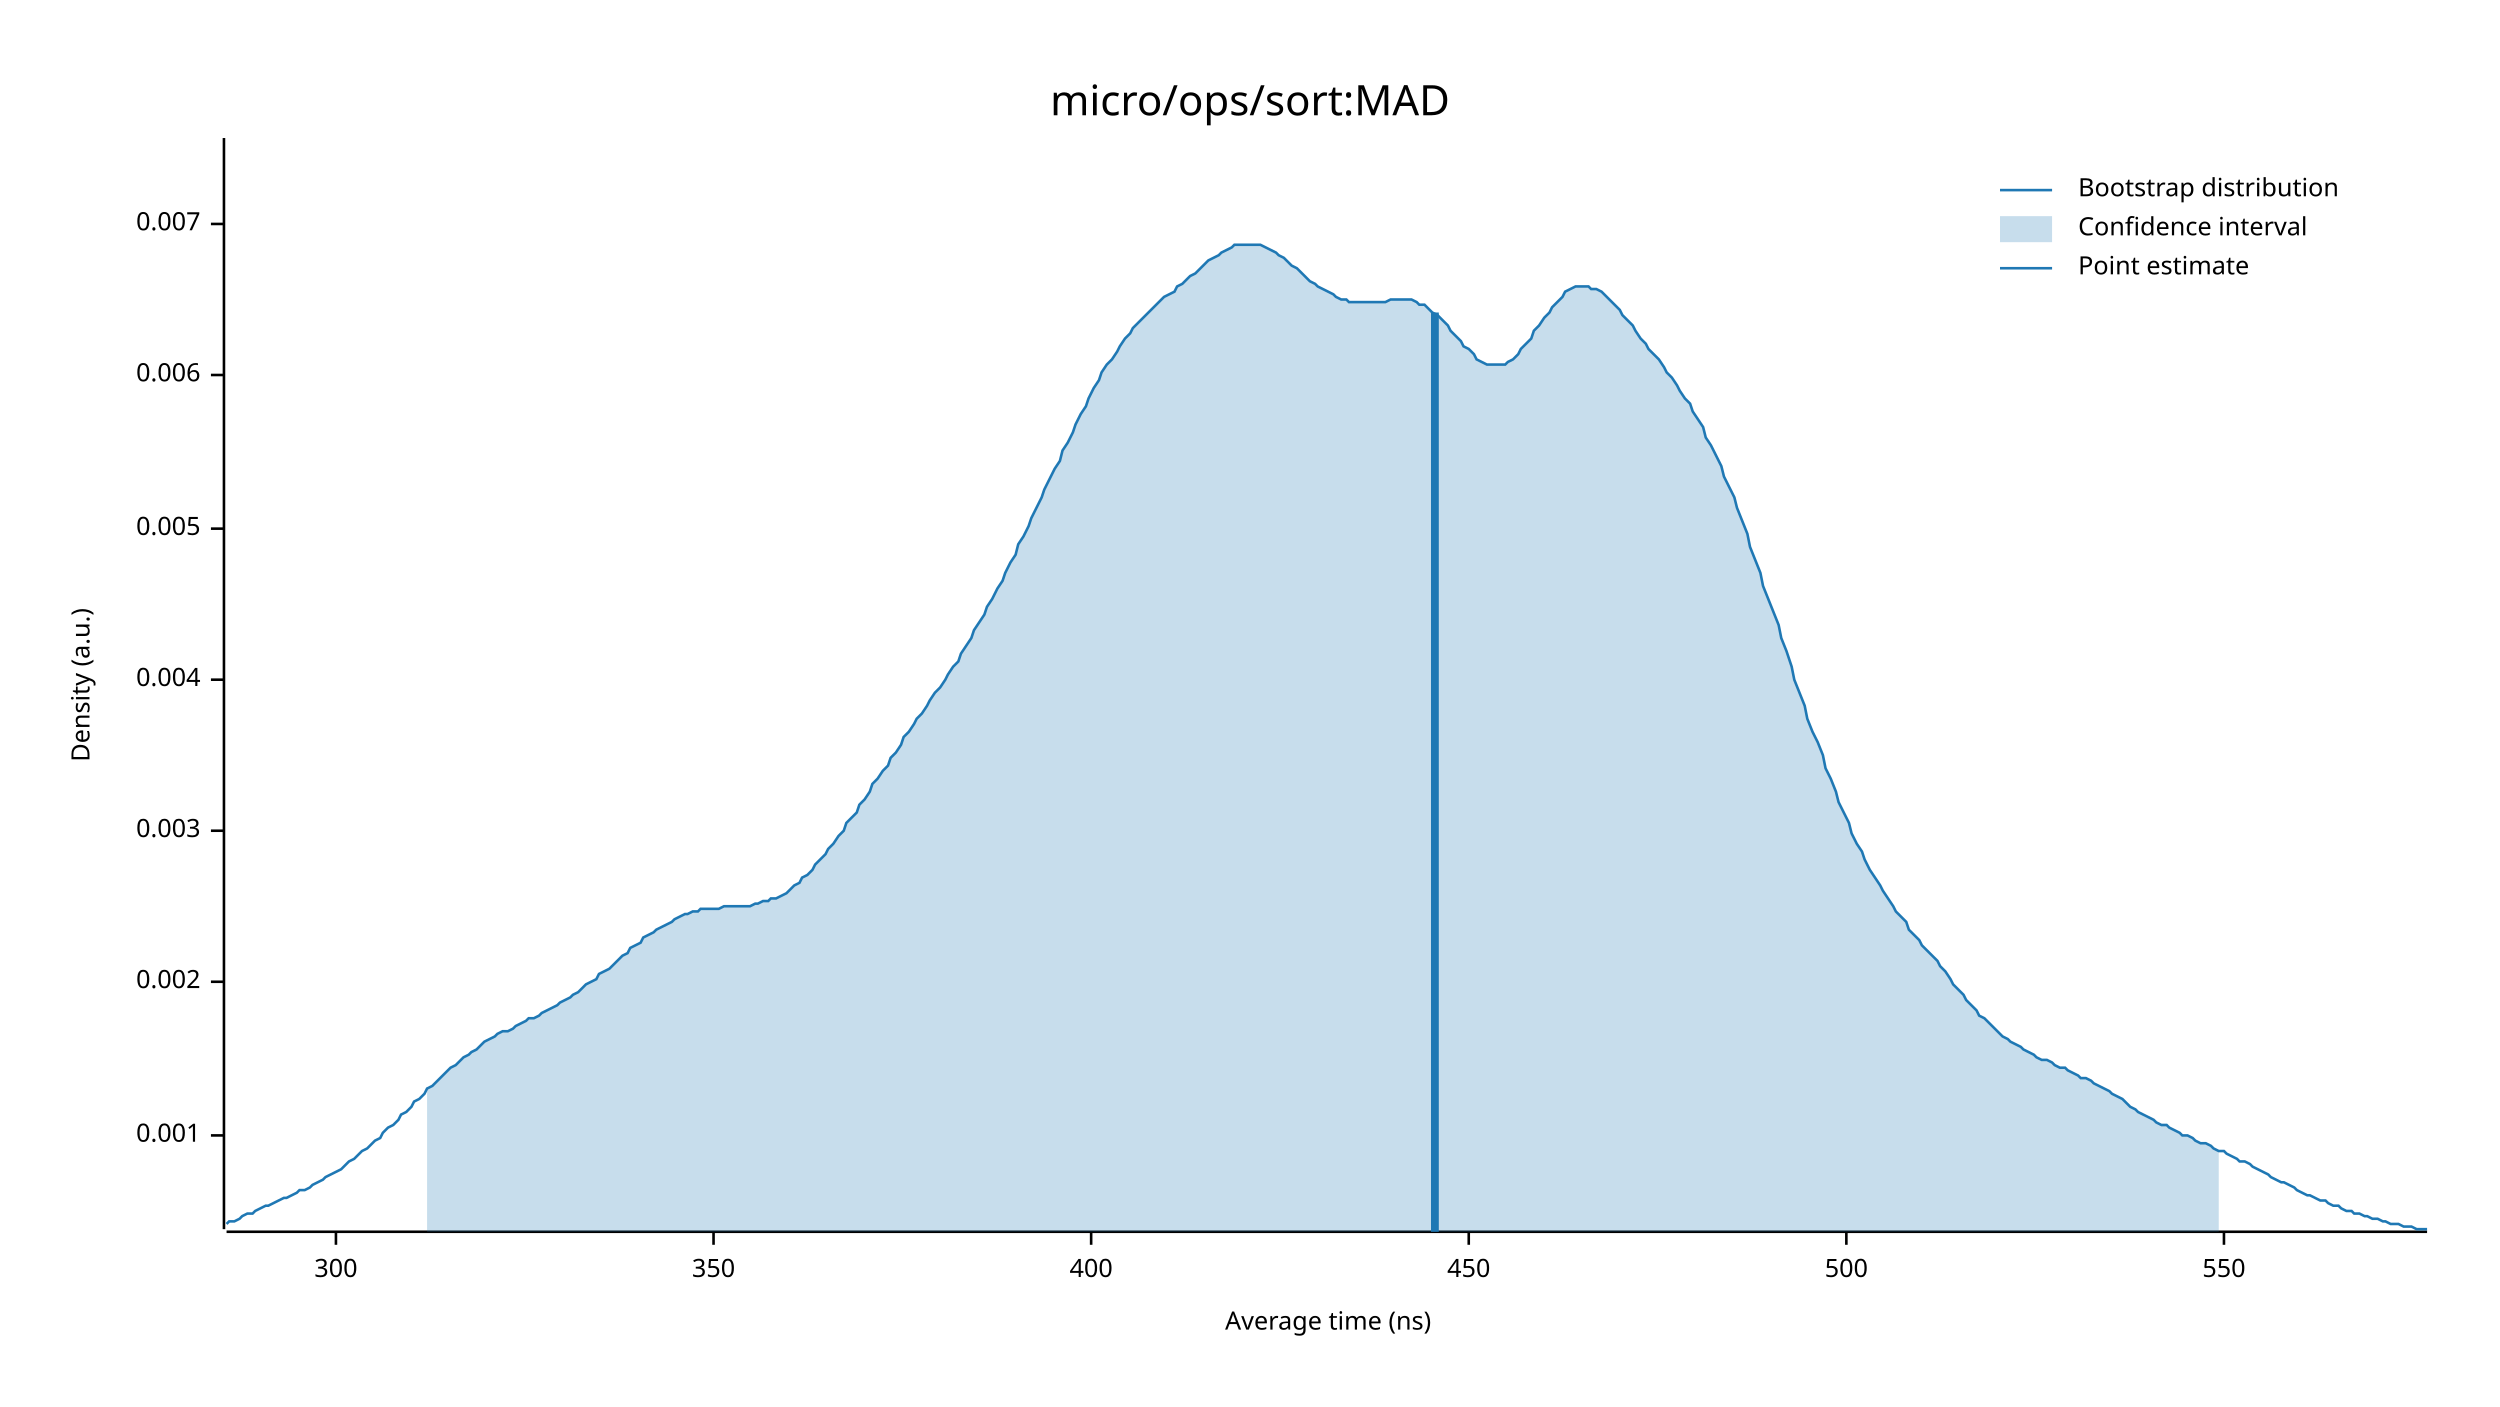
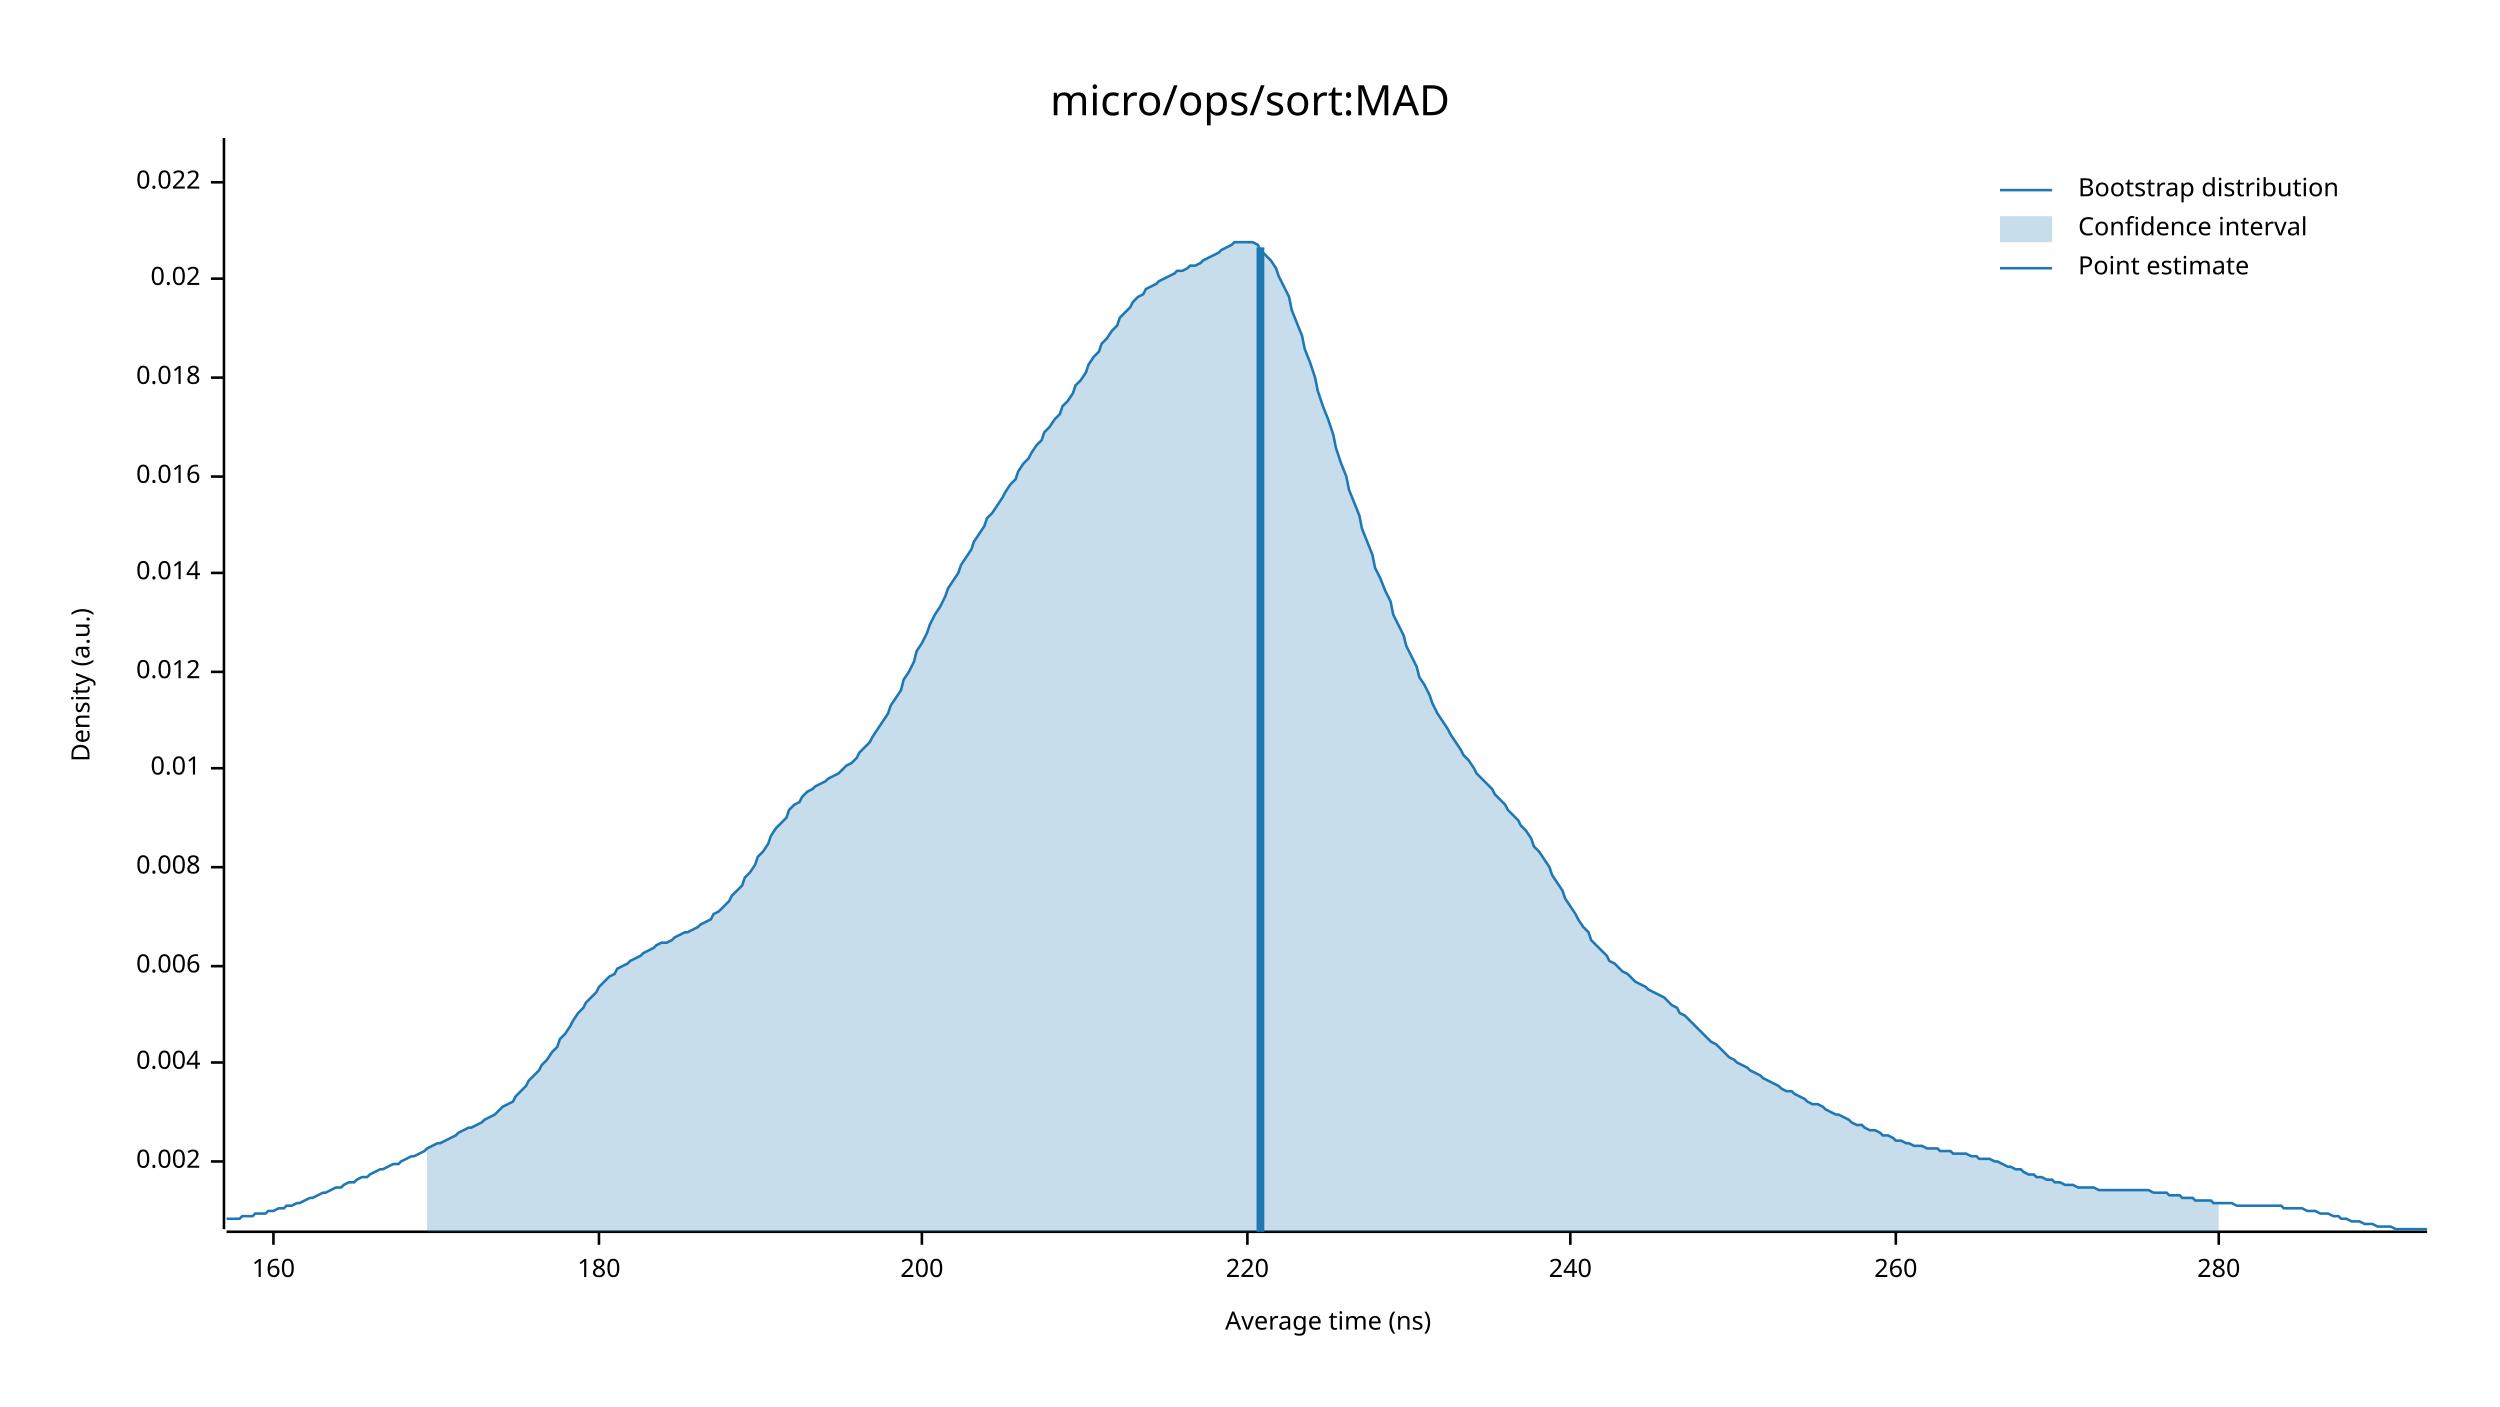
<svg xmlns="http://www.w3.org/2000/svg" width="960" height="540" viewBox="0 0 960 540">
  <text x="480" y="32" dy="0.76em" text-anchor="middle" font-family="sans-serif" font-size="16.129" opacity="1" fill="#000000">
micro/ops/sort:MAD
</text>
  <text x="27" y="263" dy="0.76em" text-anchor="middle" font-family="sans-serif" font-size="9.677" opacity="1" fill="#000000" transform="rotate(270, 27, 263)">
Density (a.u.)
</text>
  <text x="510" y="513" dy="-0.5ex" text-anchor="middle" font-family="sans-serif" font-size="9.677" opacity="1" fill="#000000">
Average time (ns)
</text>
  <polyline fill="none" opacity="1" stroke="#000000" stroke-width="1" points="86,53 86,472 " />
-   <text x="77" y="436" dy="0.5ex" text-anchor="end" font-family="sans-serif" font-size="9.677" opacity="1" fill="#000000">
- 0.001
- </text>
-   <polyline fill="none" opacity="1" stroke="#000000" stroke-width="1" points="81,436 86,436 " />
-   <text x="77" y="377" dy="0.5ex" text-anchor="end" font-family="sans-serif" font-size="9.677" opacity="1" fill="#000000">
+   <text x="77" y="446" dy="0.5ex" text-anchor="end" font-family="sans-serif" font-size="9.677" opacity="1" fill="#000000">
0.002
</text>
-   <polyline fill="none" opacity="1" stroke="#000000" stroke-width="1" points="81,377 86,377 " />
-   <text x="77" y="319" dy="0.5ex" text-anchor="end" font-family="sans-serif" font-size="9.677" opacity="1" fill="#000000">
- 0.003
- </text>
-   <polyline fill="none" opacity="1" stroke="#000000" stroke-width="1" points="81,319 86,319 " />
-   <text x="77" y="261" dy="0.5ex" text-anchor="end" font-family="sans-serif" font-size="9.677" opacity="1" fill="#000000">
+   <polyline fill="none" opacity="1" stroke="#000000" stroke-width="1" points="81,446 86,446 " />
+   <text x="77" y="408" dy="0.5ex" text-anchor="end" font-family="sans-serif" font-size="9.677" opacity="1" fill="#000000">
0.004
</text>
-   <polyline fill="none" opacity="1" stroke="#000000" stroke-width="1" points="81,261 86,261 " />
-   <text x="77" y="203" dy="0.5ex" text-anchor="end" font-family="sans-serif" font-size="9.677" opacity="1" fill="#000000">
- 0.005
- </text>
-   <polyline fill="none" opacity="1" stroke="#000000" stroke-width="1" points="81,203 86,203 " />
-   <text x="77" y="144" dy="0.5ex" text-anchor="end" font-family="sans-serif" font-size="9.677" opacity="1" fill="#000000">
+   <polyline fill="none" opacity="1" stroke="#000000" stroke-width="1" points="81,408 86,408 " />
+   <text x="77" y="371" dy="0.5ex" text-anchor="end" font-family="sans-serif" font-size="9.677" opacity="1" fill="#000000">
0.006
</text>
-   <polyline fill="none" opacity="1" stroke="#000000" stroke-width="1" points="81,144 86,144 " />
-   <text x="77" y="86" dy="0.5ex" text-anchor="end" font-family="sans-serif" font-size="9.677" opacity="1" fill="#000000">
- 0.007
+   <polyline fill="none" opacity="1" stroke="#000000" stroke-width="1" points="81,371 86,371 " />
+   <text x="77" y="333" dy="0.5ex" text-anchor="end" font-family="sans-serif" font-size="9.677" opacity="1" fill="#000000">
+ 0.008
</text>
-   <polyline fill="none" opacity="1" stroke="#000000" stroke-width="1" points="81,86 86,86 " />
+   <polyline fill="none" opacity="1" stroke="#000000" stroke-width="1" points="81,333 86,333 " />
+   <text x="77" y="295" dy="0.5ex" text-anchor="end" font-family="sans-serif" font-size="9.677" opacity="1" fill="#000000">
+ 0.01
+ </text>
+   <polyline fill="none" opacity="1" stroke="#000000" stroke-width="1" points="81,295 86,295 " />
+   <text x="77" y="258" dy="0.5ex" text-anchor="end" font-family="sans-serif" font-size="9.677" opacity="1" fill="#000000">
+ 0.012
+ </text>
+   <polyline fill="none" opacity="1" stroke="#000000" stroke-width="1" points="81,258 86,258 " />
+   <text x="77" y="220" dy="0.5ex" text-anchor="end" font-family="sans-serif" font-size="9.677" opacity="1" fill="#000000">
+ 0.014
+ </text>
+   <polyline fill="none" opacity="1" stroke="#000000" stroke-width="1" points="81,220 86,220 " />
+   <text x="77" y="183" dy="0.5ex" text-anchor="end" font-family="sans-serif" font-size="9.677" opacity="1" fill="#000000">
+ 0.016
+ </text>
+   <polyline fill="none" opacity="1" stroke="#000000" stroke-width="1" points="81,183 86,183 " />
+   <text x="77" y="145" dy="0.5ex" text-anchor="end" font-family="sans-serif" font-size="9.677" opacity="1" fill="#000000">
+ 0.018
+ </text>
+   <polyline fill="none" opacity="1" stroke="#000000" stroke-width="1" points="81,145 86,145 " />
+   <text x="77" y="107" dy="0.5ex" text-anchor="end" font-family="sans-serif" font-size="9.677" opacity="1" fill="#000000">
+ 0.02
+ </text>
+   <polyline fill="none" opacity="1" stroke="#000000" stroke-width="1" points="81,107 86,107 " />
+   <text x="77" y="70" dy="0.5ex" text-anchor="end" font-family="sans-serif" font-size="9.677" opacity="1" fill="#000000">
+ 0.022
+ </text>
+   <polyline fill="none" opacity="1" stroke="#000000" stroke-width="1" points="81,70 86,70 " />
  <polyline fill="none" opacity="1" stroke="#000000" stroke-width="1" points="87,473 932,473 " />
-   <text x="129" y="483" dy="0.76em" text-anchor="middle" font-family="sans-serif" font-size="9.677" opacity="1" fill="#000000">
- 300
+   <text x="105" y="483" dy="0.76em" text-anchor="middle" font-family="sans-serif" font-size="9.677" opacity="1" fill="#000000">
+ 160
</text>
-   <polyline fill="none" opacity="1" stroke="#000000" stroke-width="1" points="129,473 129,478 " />
-   <text x="274" y="483" dy="0.76em" text-anchor="middle" font-family="sans-serif" font-size="9.677" opacity="1" fill="#000000">
- 350
+   <polyline fill="none" opacity="1" stroke="#000000" stroke-width="1" points="105,473 105,478 " />
+   <text x="230" y="483" dy="0.76em" text-anchor="middle" font-family="sans-serif" font-size="9.677" opacity="1" fill="#000000">
+ 180
</text>
-   <polyline fill="none" opacity="1" stroke="#000000" stroke-width="1" points="274,473 274,478 " />
-   <text x="419" y="483" dy="0.76em" text-anchor="middle" font-family="sans-serif" font-size="9.677" opacity="1" fill="#000000">
- 400
+   <polyline fill="none" opacity="1" stroke="#000000" stroke-width="1" points="230,473 230,478 " />
+   <text x="354" y="483" dy="0.76em" text-anchor="middle" font-family="sans-serif" font-size="9.677" opacity="1" fill="#000000">
+ 200
</text>
-   <polyline fill="none" opacity="1" stroke="#000000" stroke-width="1" points="419,473 419,478 " />
-   <text x="564" y="483" dy="0.76em" text-anchor="middle" font-family="sans-serif" font-size="9.677" opacity="1" fill="#000000">
- 450
+   <polyline fill="none" opacity="1" stroke="#000000" stroke-width="1" points="354,473 354,478 " />
+   <text x="479" y="483" dy="0.76em" text-anchor="middle" font-family="sans-serif" font-size="9.677" opacity="1" fill="#000000">
+ 220
</text>
-   <polyline fill="none" opacity="1" stroke="#000000" stroke-width="1" points="564,473 564,478 " />
-   <text x="709" y="483" dy="0.76em" text-anchor="middle" font-family="sans-serif" font-size="9.677" opacity="1" fill="#000000">
- 500
+   <polyline fill="none" opacity="1" stroke="#000000" stroke-width="1" points="479,473 479,478 " />
+   <text x="603" y="483" dy="0.76em" text-anchor="middle" font-family="sans-serif" font-size="9.677" opacity="1" fill="#000000">
+ 240
</text>
-   <polyline fill="none" opacity="1" stroke="#000000" stroke-width="1" points="709,473 709,478 " />
-   <text x="854" y="483" dy="0.76em" text-anchor="middle" font-family="sans-serif" font-size="9.677" opacity="1" fill="#000000">
- 550
+   <polyline fill="none" opacity="1" stroke="#000000" stroke-width="1" points="603,473 603,478 " />
+   <text x="728" y="483" dy="0.76em" text-anchor="middle" font-family="sans-serif" font-size="9.677" opacity="1" fill="#000000">
+ 260
</text>
-   <polyline fill="none" opacity="1" stroke="#000000" stroke-width="1" points="854,473 854,478 " />
-   <polyline fill="none" opacity="1" stroke="#1F78B4" stroke-width="1" points="87,470 88,469 90,469 92,468 93,467 95,466 97,466 98,465 100,464 102,463 103,463 105,462 107,461 109,460 110,460 112,459 114,458 115,457 117,457 119,456 120,455 122,454 124,453 125,452 127,451 129,450 131,449 132,448 134,446 136,445 137,444 139,442 141,441 142,440 144,438 146,437 147,435 149,433 151,432 153,430 154,428 156,427 158,425 159,423 161,422 163,420 164,418 166,417 168,415 169,414 171,412 173,410 175,409 176,408 178,406 180,405 181,404 183,403 185,401 186,400 188,399 190,398 191,397 193,396 195,396 197,395 198,394 200,393 202,392 203,391 205,391 207,390 208,389 210,388 212,387 214,386 215,385 217,384 219,383 220,382 222,381 224,379 225,378 227,377 229,376 230,374 232,373 234,372 236,370 237,369 239,367 241,366 242,364 244,363 246,362 247,360 249,359 251,358 252,357 254,356 256,355 258,354 259,353 261,352 263,351 264,351 266,350 268,350 269,349 271,349 273,349 274,349 276,349 278,348 280,348 281,348 283,348 285,348 286,348 288,348 290,347 291,347 293,346 295,346 296,345 298,345 300,344 302,343 303,342 305,340 307,339 308,337 310,336 312,334 313,332 315,330 317,328 318,326 320,324 322,321 324,319 325,316 327,314 329,312 330,309 332,307 334,304 335,301 337,299 339,296 341,294 342,291 344,289 346,286 347,283 349,281 351,278 352,276 354,274 356,271 357,269 359,266 361,264 363,261 364,259 366,256 368,254 369,251 371,248 373,245 374,242 376,239 378,236 379,233 381,230 383,226 385,223 386,220 388,216 390,213 391,209 393,206 395,202 396,199 398,195 400,191 401,188 403,184 405,180 407,177 408,173 410,170 412,166 413,163 415,159 417,156 418,153 420,149 422,146 423,143 425,140 427,138 429,135 430,133 432,130 434,128 435,126 437,124 439,122 440,121 442,119 444,117 445,116 447,114 449,113 451,112 452,110 454,109 456,107 457,106 459,105 461,103 462,102 464,100 466,99 468,98 469,97 471,96 473,95 474,94 476,94 478,94 479,94 481,94 483,94 484,94 486,95 488,96 490,97 491,98 493,99 495,101 496,102 498,103 500,105 501,106 503,108 505,109 506,110 508,111 510,112 512,113 513,114 515,115 517,115 518,116 520,116 522,116 523,116 525,116 527,116 528,116 530,116 532,116 534,115 535,115 537,115 539,115 540,115 542,115 544,116 545,117 547,117 549,119 550,120 552,121 554,123 556,125 557,127 559,129 561,131 562,133 564,134 566,136 567,138 569,139 571,140 573,140 574,140 576,140 578,140 579,139 581,138 583,136 584,134 586,132 588,130 589,127 591,125 593,122 595,120 596,118 598,116 600,114 601,112 603,111 605,110 606,110 608,110 610,110 611,111 613,111 615,112 617,114 618,115 620,117 622,119 623,121 625,123 627,125 628,127 630,130 632,132 633,134 635,136 637,138 639,141 640,143 642,145 644,148 645,150 647,153 649,155 650,158 652,161 654,164 655,168 657,171 659,175 661,179 662,183 664,187 666,191 667,195 669,200 671,205 672,210 674,215 676,220 677,225 679,230 681,235 683,240 684,245 686,250 688,256 689,261 691,266 693,271 694,276 696,281 698,285 700,290 701,295 703,299 705,304 706,308 708,312 710,316 711,320 713,324 715,327 716,330 718,334 720,337 722,340 723,342 725,345 727,348 728,350 730,352 732,354 733,357 735,359 737,361 738,363 740,365 742,367 744,369 745,371 747,373 749,376 750,378 752,380 754,382 755,384 757,386 759,388 760,390 762,391 764,393 766,395 767,396 769,398 771,399 772,400 774,401 776,402 777,403 779,404 781,405 782,406 784,407 786,407 788,408 789,409 791,410 793,410 794,411 796,412 798,413 799,414 801,414 803,415 804,416 806,417 808,418 810,419 811,420 813,421 815,422 816,423 818,425 820,426 821,427 823,428 825,429 827,430 828,431 830,432 832,432 833,433 835,434 837,435 838,436 840,436 842,437 843,438 845,439 847,439 849,440 850,441 852,442 854,442 855,443 857,444 859,445 860,446 862,446 864,447 865,448 867,449 869,450 871,451 872,452 874,453 876,454 877,454 879,455 881,456 882,457 884,458 886,459 887,459 889,460 891,461 893,461 894,462 896,463 898,463 899,464 901,465 903,465 904,466 906,466 908,467 909,467 911,468 913,468 915,469 916,469 918,470 920,470 921,470 923,471 925,471 926,471 928,472 930,472 932,472 " />
-   <polygon opacity="0.25" fill="#1F78B4" points="164,418 166,417 168,415 169,414 171,412 173,410 175,409 176,408 178,406 180,405 181,404 183,403 185,401 186,400 188,399 190,398 191,397 193,396 195,396 197,395 198,394 200,393 202,392 203,391 205,391 207,390 208,389 210,388 212,387 214,386 215,385 217,384 219,383 220,382 222,381 224,379 225,378 227,377 229,376 230,374 232,373 234,372 236,370 237,369 239,367 241,366 242,364 244,363 246,362 247,360 249,359 251,358 252,357 254,356 256,355 258,354 259,353 261,352 263,351 264,351 266,350 268,350 269,349 271,349 273,349 274,349 276,349 278,348 280,348 281,348 283,348 285,348 286,348 288,348 290,347 291,347 293,346 295,346 296,345 298,345 300,344 302,343 303,342 305,340 307,339 308,337 310,336 312,334 313,332 315,330 317,328 318,326 320,324 322,321 324,319 325,316 327,314 329,312 330,309 332,307 334,304 335,301 337,299 339,296 341,294 342,291 344,289 346,286 347,283 349,281 351,278 352,276 354,274 356,271 357,269 359,266 361,264 363,261 364,259 366,256 368,254 369,251 371,248 373,245 374,242 376,239 378,236 379,233 381,230 383,226 385,223 386,220 388,216 390,213 391,209 393,206 395,202 396,199 398,195 400,191 401,188 403,184 405,180 407,177 408,173 410,170 412,166 413,163 415,159 417,156 418,153 420,149 422,146 423,143 425,140 427,138 429,135 430,133 432,130 434,128 435,126 437,124 439,122 440,121 442,119 444,117 445,116 447,114 449,113 451,112 452,110 454,109 456,107 457,106 459,105 461,103 462,102 464,100 466,99 468,98 469,97 471,96 473,95 474,94 476,94 478,94 479,94 481,94 483,94 484,94 486,95 488,96 490,97 491,98 493,99 495,101 496,102 498,103 500,105 501,106 503,108 505,109 506,110 508,111 510,112 512,113 513,114 515,115 517,115 518,116 520,116 522,116 523,116 525,116 527,116 528,116 530,116 532,116 534,115 535,115 537,115 539,115 540,115 542,115 544,116 545,117 547,117 549,119 550,120 552,121 554,123 556,125 557,127 559,129 561,131 562,133 564,134 566,136 567,138 569,139 571,140 573,140 574,140 576,140 578,140 579,139 581,138 583,136 584,134 586,132 588,130 589,127 591,125 593,122 595,120 596,118 598,116 600,114 601,112 603,111 605,110 606,110 608,110 610,110 611,111 613,111 615,112 617,114 618,115 620,117 622,119 623,121 625,123 627,125 628,127 630,130 632,132 633,134 635,136 637,138 639,141 640,143 642,145 644,148 645,150 647,153 649,155 650,158 652,161 654,164 655,168 657,171 659,175 661,179 662,183 664,187 666,191 667,195 669,200 671,205 672,210 674,215 676,220 677,225 679,230 681,235 683,240 684,245 686,250 688,256 689,261 691,266 693,271 694,276 696,281 698,285 700,290 701,295 703,299 705,304 706,308 708,312 710,316 711,320 713,324 715,327 716,330 718,334 720,337 722,340 723,342 725,345 727,348 728,350 730,352 732,354 733,357 735,359 737,361 738,363 740,365 742,367 744,369 745,371 747,373 749,376 750,378 752,380 754,382 755,384 757,386 759,388 760,390 762,391 764,393 766,395 767,396 769,398 771,399 772,400 774,401 776,402 777,403 779,404 781,405 782,406 784,407 786,407 788,408 789,409 791,410 793,410 794,411 796,412 798,413 799,414 801,414 803,415 804,416 806,417 808,418 810,419 811,420 813,421 815,422 816,423 818,425 820,426 821,427 823,428 825,429 827,430 828,431 830,432 832,432 833,433 835,434 837,435 838,436 840,436 842,437 843,438 845,439 847,439 849,440 850,441 852,442 852,473 164,473 " />
-   <polyline fill="none" opacity="1" stroke="#1F78B4" stroke-width="3" points="551,473 551,120 " />
+   <polyline fill="none" opacity="1" stroke="#000000" stroke-width="1" points="728,473 728,478 " />
+   <text x="852" y="483" dy="0.76em" text-anchor="middle" font-family="sans-serif" font-size="9.677" opacity="1" fill="#000000">
+ 280
+ </text>
+   <polyline fill="none" opacity="1" stroke="#000000" stroke-width="1" points="852,473 852,478 " />
+   <polyline fill="none" opacity="1" stroke="#1F78B4" stroke-width="1" points="87,468 88,468 90,468 92,468 93,467 95,467 97,467 98,466 100,466 102,466 103,465 105,465 107,464 109,464 110,463 112,463 114,462 115,462 117,461 119,460 120,460 122,459 124,458 125,458 127,457 129,456 131,456 132,455 134,454 136,454 137,453 139,452 141,452 142,451 144,450 146,449 147,449 149,448 151,447 153,447 154,446 156,445 158,444 159,444 161,443 163,442 164,441 166,440 168,439 169,439 171,438 173,437 175,436 176,435 178,434 180,433 181,433 183,432 185,431 186,430 188,429 190,428 191,427 193,425 195,424 197,423 198,421 200,419 202,417 203,415 205,413 207,411 208,409 210,407 212,404 214,402 215,399 217,397 219,394 220,392 222,389 224,387 225,385 227,383 229,381 230,379 232,377 234,375 236,374 237,372 239,371 241,370 242,369 244,368 246,367 247,366 249,365 251,364 252,363 254,362 256,362 258,361 259,360 261,359 263,358 264,358 266,357 268,356 269,355 271,354 273,353 274,351 276,350 278,348 280,346 281,344 283,342 285,340 286,337 288,335 290,332 291,329 293,327 295,324 296,321 298,318 300,316 302,314 303,311 305,309 307,308 308,306 310,304 312,303 313,302 315,301 317,300 318,299 320,298 322,297 324,295 325,294 327,293 329,291 330,289 332,287 334,285 335,283 337,280 339,277 341,274 342,271 344,268 346,265 347,261 349,258 351,254 352,250 354,247 356,243 357,240 359,236 361,233 363,229 364,226 366,223 368,220 369,217 371,214 373,211 374,208 376,205 378,202 379,199 381,197 383,194 385,191 386,189 388,186 390,184 391,181 393,178 395,176 396,174 398,171 400,169 401,166 403,164 405,161 407,159 408,156 410,154 412,151 413,148 415,146 417,143 418,140 420,137 422,135 423,132 425,130 427,127 429,125 430,122 432,120 434,118 435,116 437,114 439,113 440,111 442,110 444,109 445,108 447,107 449,106 451,105 452,104 454,104 456,103 457,102 459,102 461,101 462,100 464,99 466,98 468,97 469,96 471,95 473,94 474,93 476,93 478,93 479,93 481,93 483,94 484,96 486,98 488,100 490,103 491,106 493,110 495,114 496,119 498,124 500,129 501,134 503,139 505,145 506,150 508,156 510,161 512,167 513,172 515,178 517,183 518,188 520,193 522,198 523,203 525,208 527,213 528,218 530,222 532,227 534,231 535,236 537,240 539,244 540,248 542,252 544,256 545,260 547,263 549,267 550,270 552,274 554,277 556,280 557,282 559,285 561,288 562,290 564,292 566,295 567,297 569,299 571,301 573,303 574,305 576,307 578,309 579,311 581,313 583,315 584,317 586,319 588,322 589,325 591,327 593,330 595,333 596,336 598,339 600,342 601,345 603,348 605,351 606,353 608,356 610,358 611,361 613,363 615,365 617,367 618,369 620,370 622,372 623,373 625,374 627,376 628,377 630,378 632,379 633,380 635,381 637,382 639,383 640,384 642,386 644,387 645,389 647,390 649,392 650,393 652,395 654,397 655,398 657,400 659,401 661,403 662,404 664,406 666,407 667,408 669,409 671,410 672,411 674,412 676,413 677,414 679,415 681,416 683,417 684,418 686,419 688,419 689,420 691,421 693,422 694,423 696,424 698,424 700,425 701,426 703,427 705,428 706,428 708,429 710,430 711,431 713,432 715,432 716,433 718,434 720,434 722,435 723,436 725,436 727,437 728,438 730,438 732,439 733,439 735,440 737,440 738,440 740,441 742,441 744,441 745,442 747,442 749,442 750,443 752,443 754,443 755,443 757,444 759,444 760,445 762,445 764,445 766,446 767,446 769,447 771,448 772,448 774,449 776,449 777,450 779,451 781,451 782,452 784,452 786,453 788,453 789,454 791,454 793,455 794,455 796,455 798,456 799,456 801,456 803,456 804,456 806,457 808,457 810,457 811,457 813,457 815,457 816,457 818,457 820,457 821,457 823,457 825,457 827,458 828,458 830,458 832,458 833,459 835,459 837,459 838,460 840,460 842,460 843,461 845,461 847,461 849,461 850,462 852,462 854,462 855,462 857,462 859,463 860,463 862,463 864,463 865,463 867,463 869,463 871,463 872,463 874,463 876,463 877,464 879,464 881,464 882,464 884,464 886,465 887,465 889,465 891,466 893,466 894,466 896,467 898,467 899,468 901,468 903,469 904,469 906,469 908,470 909,470 911,470 913,471 915,471 916,471 918,471 920,472 921,472 923,472 925,472 926,472 928,472 930,472 932,472 " />
+   <polygon opacity="0.25" fill="#1F78B4" points="164,441 166,440 168,439 169,439 171,438 173,437 175,436 176,435 178,434 180,433 181,433 183,432 185,431 186,430 188,429 190,428 191,427 193,425 195,424 197,423 198,421 200,419 202,417 203,415 205,413 207,411 208,409 210,407 212,404 214,402 215,399 217,397 219,394 220,392 222,389 224,387 225,385 227,383 229,381 230,379 232,377 234,375 236,374 237,372 239,371 241,370 242,369 244,368 246,367 247,366 249,365 251,364 252,363 254,362 256,362 258,361 259,360 261,359 263,358 264,358 266,357 268,356 269,355 271,354 273,353 274,351 276,350 278,348 280,346 281,344 283,342 285,340 286,337 288,335 290,332 291,329 293,327 295,324 296,321 298,318 300,316 302,314 303,311 305,309 307,308 308,306 310,304 312,303 313,302 315,301 317,300 318,299 320,298 322,297 324,295 325,294 327,293 329,291 330,289 332,287 334,285 335,283 337,280 339,277 341,274 342,271 344,268 346,265 347,261 349,258 351,254 352,250 354,247 356,243 357,240 359,236 361,233 363,229 364,226 366,223 368,220 369,217 371,214 373,211 374,208 376,205 378,202 379,199 381,197 383,194 385,191 386,189 388,186 390,184 391,181 393,178 395,176 396,174 398,171 400,169 401,166 403,164 405,161 407,159 408,156 410,154 412,151 413,148 415,146 417,143 418,140 420,137 422,135 423,132 425,130 427,127 429,125 430,122 432,120 434,118 435,116 437,114 439,113 440,111 442,110 444,109 445,108 447,107 449,106 451,105 452,104 454,104 456,103 457,102 459,102 461,101 462,100 464,99 466,98 468,97 469,96 471,95 473,94 474,93 476,93 478,93 479,93 481,93 483,94 484,96 486,98 488,100 490,103 491,106 493,110 495,114 496,119 498,124 500,129 501,134 503,139 505,145 506,150 508,156 510,161 512,167 513,172 515,178 517,183 518,188 520,193 522,198 523,203 525,208 527,213 528,218 530,222 532,227 534,231 535,236 537,240 539,244 540,248 542,252 544,256 545,260 547,263 549,267 550,270 552,274 554,277 556,280 557,282 559,285 561,288 562,290 564,292 566,295 567,297 569,299 571,301 573,303 574,305 576,307 578,309 579,311 581,313 583,315 584,317 586,319 588,322 589,325 591,327 593,330 595,333 596,336 598,339 600,342 601,345 603,348 605,351 606,353 608,356 610,358 611,361 613,363 615,365 617,367 618,369 620,370 622,372 623,373 625,374 627,376 628,377 630,378 632,379 633,380 635,381 637,382 639,383 640,384 642,386 644,387 645,389 647,390 649,392 650,393 652,395 654,397 655,398 657,400 659,401 661,403 662,404 664,406 666,407 667,408 669,409 671,410 672,411 674,412 676,413 677,414 679,415 681,416 683,417 684,418 686,419 688,419 689,420 691,421 693,422 694,423 696,424 698,424 700,425 701,426 703,427 705,428 706,428 708,429 710,430 711,431 713,432 715,432 716,433 718,434 720,434 722,435 723,436 725,436 727,437 728,438 730,438 732,439 733,439 735,440 737,440 738,440 740,441 742,441 744,441 745,442 747,442 749,442 750,443 752,443 754,443 755,443 757,444 759,444 760,445 762,445 764,445 766,446 767,446 769,447 771,448 772,448 774,449 776,449 777,450 779,451 781,451 782,452 784,452 786,453 788,453 789,454 791,454 793,455 794,455 796,455 798,456 799,456 801,456 803,456 804,456 806,457 808,457 810,457 811,457 813,457 815,457 816,457 818,457 820,457 821,457 823,457 825,457 827,458 828,458 830,458 832,458 833,459 835,459 837,459 838,460 840,460 842,460 843,461 845,461 847,461 849,461 850,462 852,462 852,473 164,473 " />
+   <polyline fill="none" opacity="1" stroke="#1F78B4" stroke-width="3" points="484,473 484,95 " />
  <text x="798" y="68" dy="0.76em" text-anchor="start" font-family="sans-serif" font-size="9.677" opacity="1" fill="#000000">
Bootstrap distribution
</text>
  <text x="798" y="83" dy="0.76em" text-anchor="start" font-family="sans-serif" font-size="9.677" opacity="1" fill="#000000">
Confidence interval
</text>
  <text x="798" y="98" dy="0.76em" text-anchor="start" font-family="sans-serif" font-size="9.677" opacity="1" fill="#000000">
Point estimate
</text>
  <polyline fill="none" opacity="1" stroke="#1F78B4" stroke-width="1" points="768,73 788,73 " />
  <rect x="768" y="83" width="20" height="10" opacity="0.25" fill="#1F78B4" stroke="none" />
  <polyline fill="none" opacity="1" stroke="#1F78B4" stroke-width="1" points="768,103 788,103 " />
</svg>
